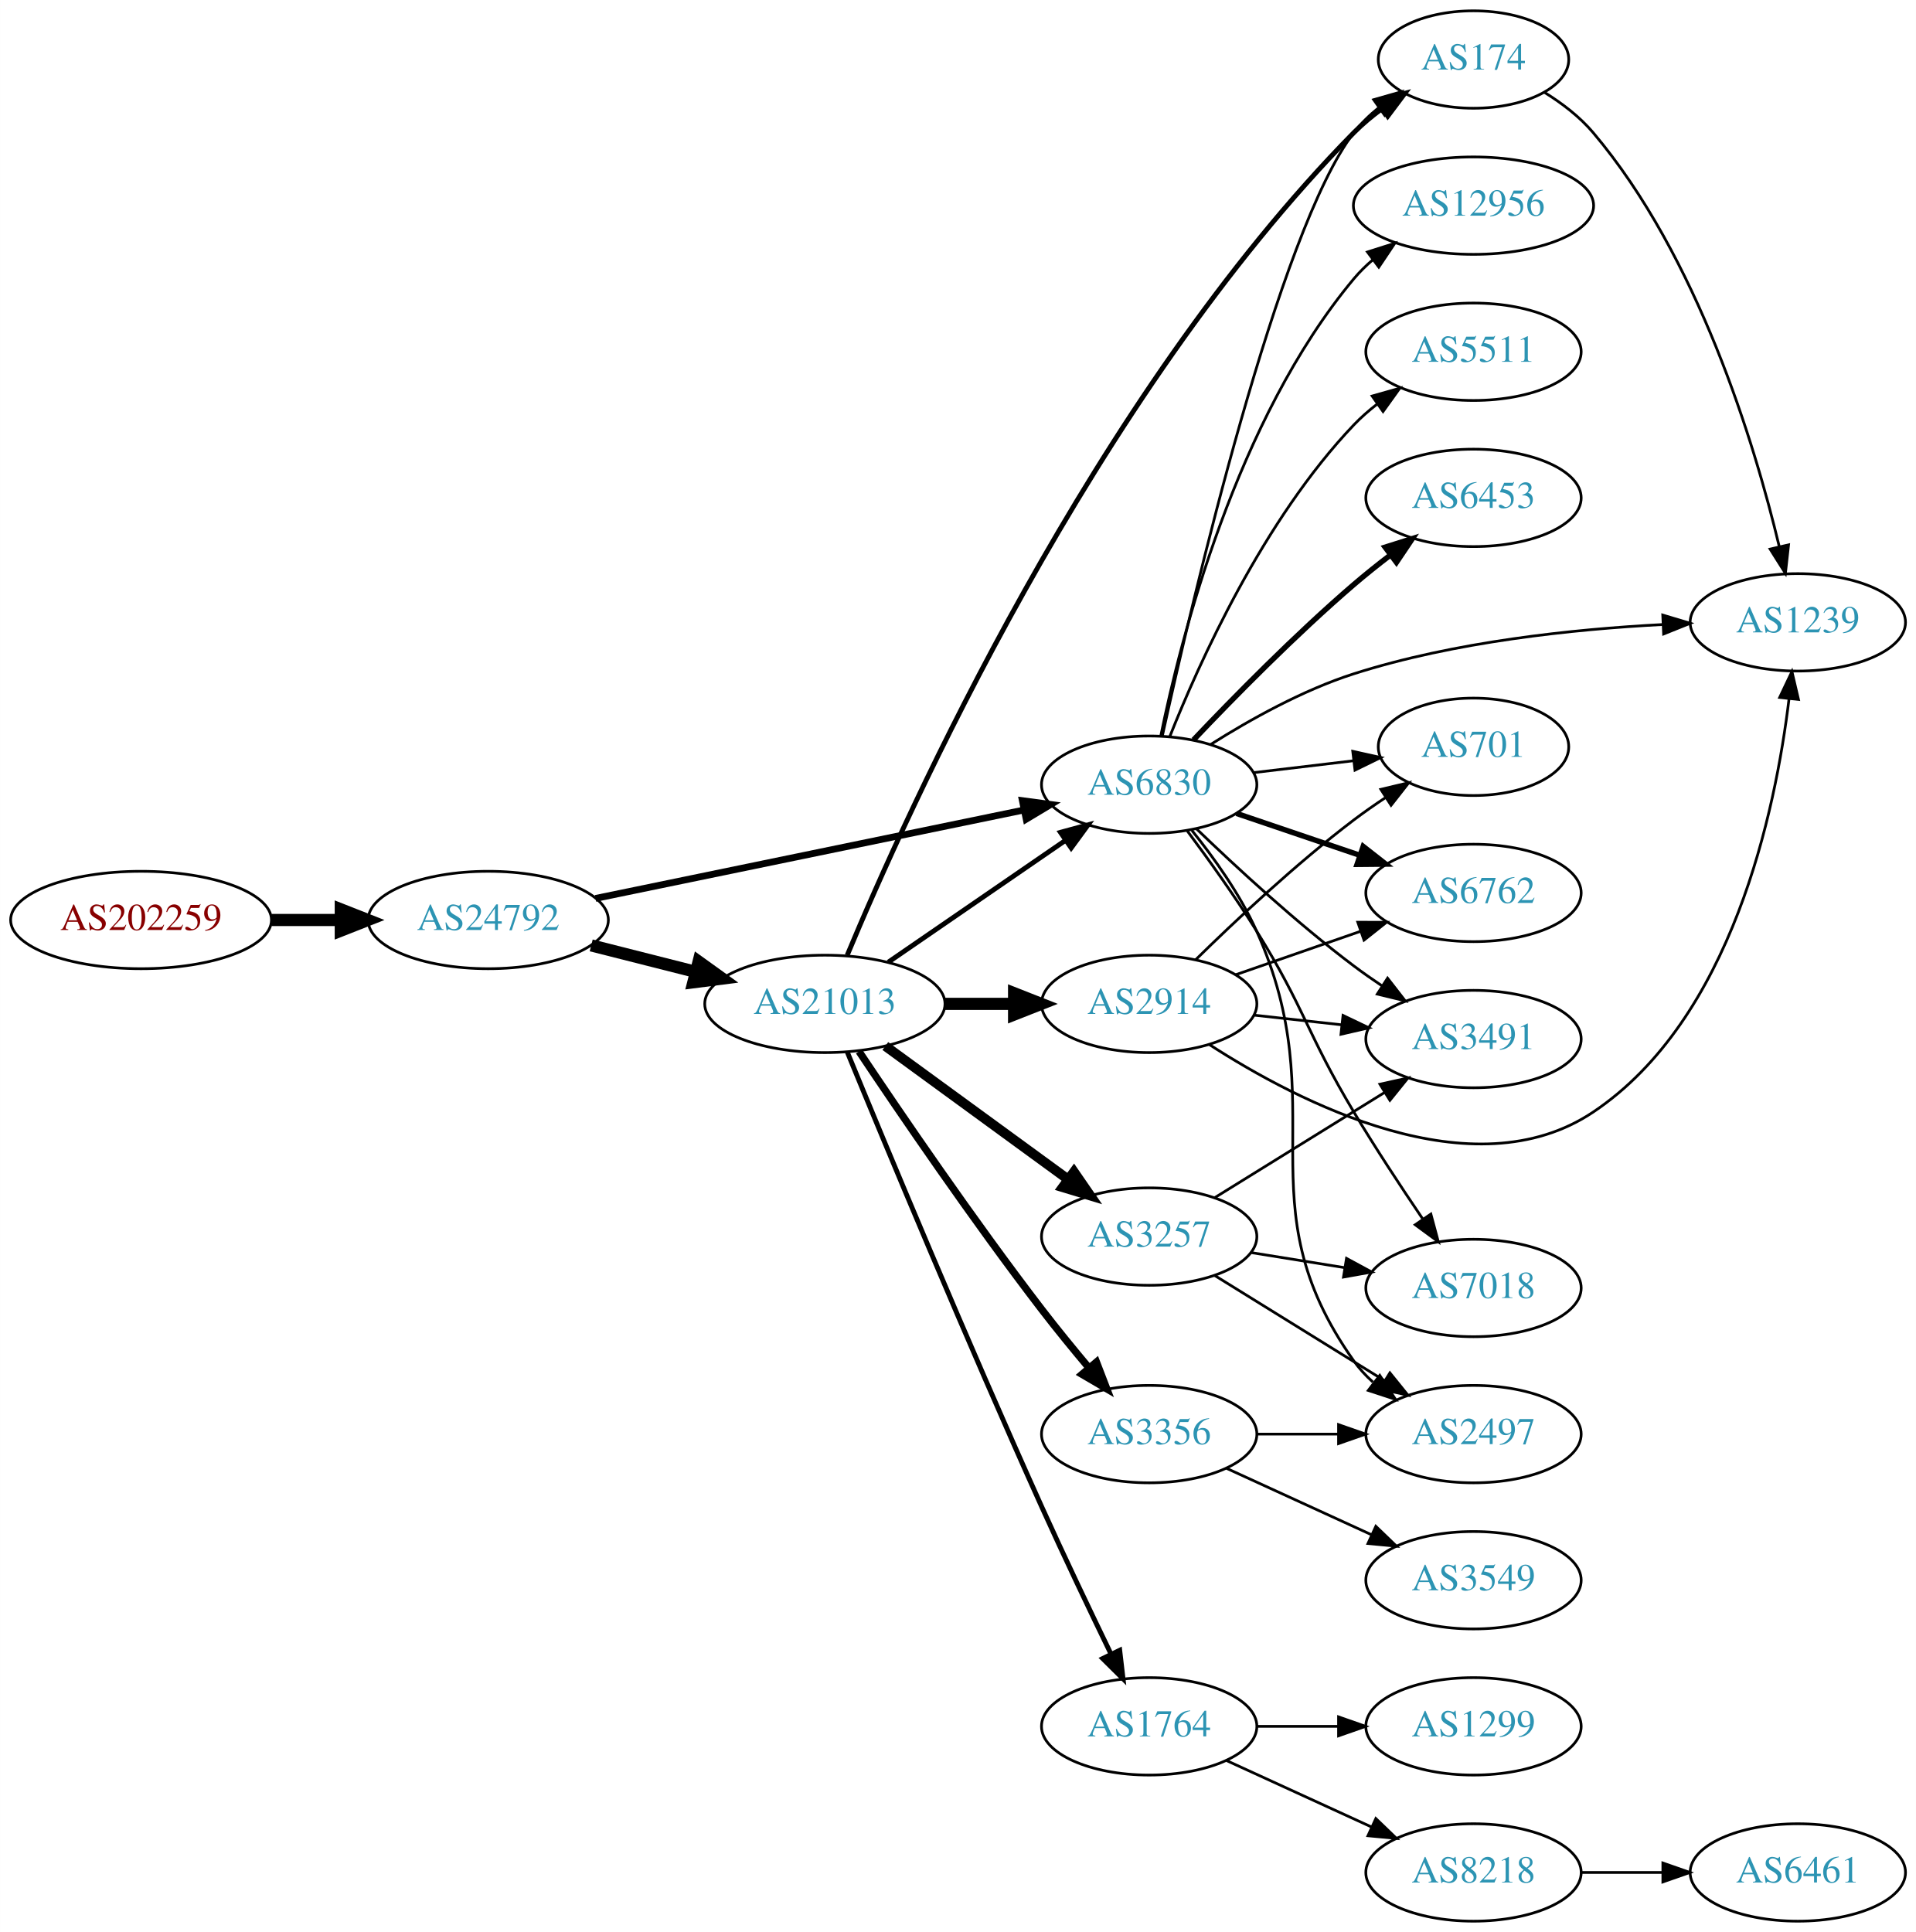
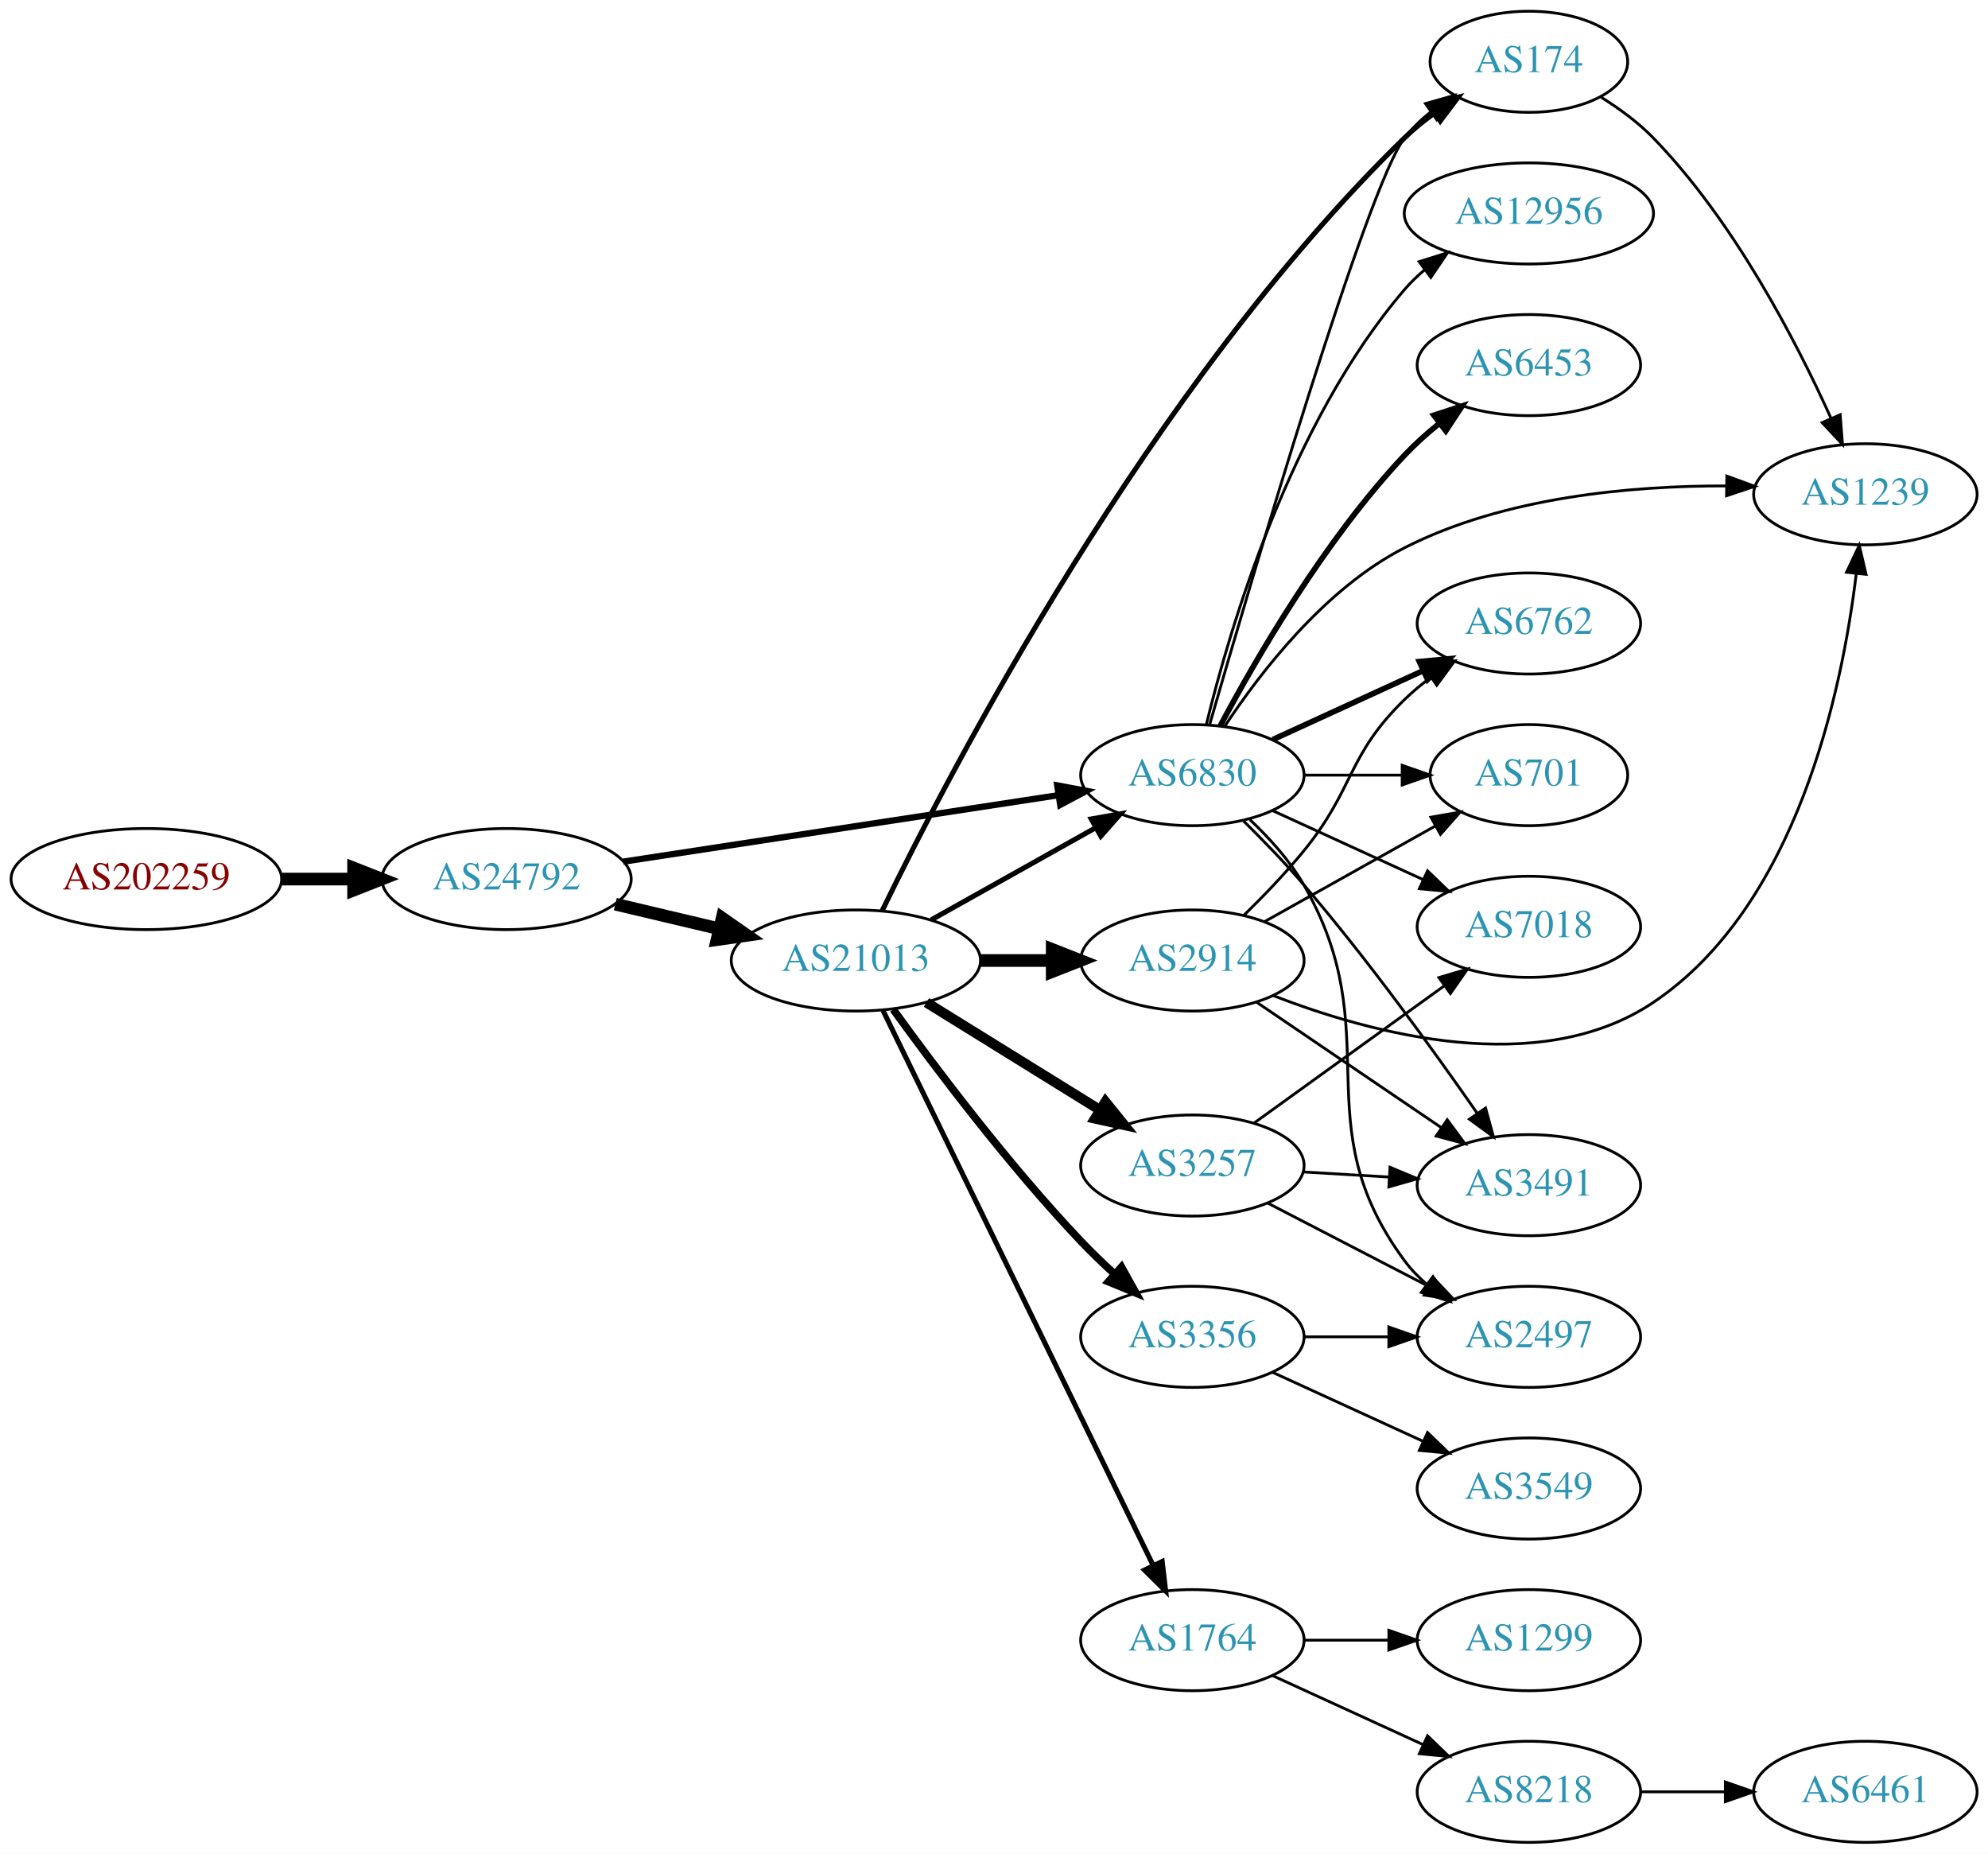
- <svg xmlns="http://www.w3.org/2000/svg" xmlns:xlink="http://www.w3.org/1999/xlink" width="708pt" height="714pt" viewBox="0.00 0.00 707.95 714.00">
-   <g id="graph0" class="graph" transform="scale(1 1) rotate(0) translate(4 710)">
-     <polygon fill="white" stroke="none" points="-4,4 -4,-710 703.954,-710 703.954,4 -4,4" />
+ <svg xmlns="http://www.w3.org/2000/svg" xmlns:xlink="http://www.w3.org/1999/xlink" width="708pt" height="660pt" viewBox="0.00 0.00 707.95 660.00">
+   <g id="graph0" class="graph" transform="scale(1 1) rotate(0) translate(4 656)">
+     <polygon fill="white" stroke="none" points="-4,4 -4,-656 703.954,-656 703.954,4 -4,4" />
    <g id="node1" class="node">
      <g id="a_node1">
        <a xlink:href="/asn/202259" xlink:title="AS202259 ~ ISP4U GmbH [AT]">
-           <ellipse fill="#ffffff" stroke="black" cx="48.096" cy="-370" rx="48.192" ry="18" />
-           <text text-anchor="middle" x="48.096" y="-366.3" font-family="Times,serif" font-size="14.00" fill="#880000">AS202259</text>
+           <ellipse fill="#ffffff" stroke="black" cx="48.096" cy="-343" rx="48.192" ry="18" />
+           <text text-anchor="middle" x="48.096" y="-339.3" font-family="Times,serif" font-size="14.00" fill="#880000">AS202259</text>
        </a>
      </g>
    </g>
    <g id="node2" class="node">
      <g id="a_node2">
        <a xlink:href="/asn/24792" xlink:title="AS24792 ~ KITZNET-AS [AT]">
-           <ellipse fill="#ffffff" stroke="black" cx="176.388" cy="-370" rx="44.393" ry="18" />
-           <text text-anchor="middle" x="176.388" y="-366.3" font-family="Times,serif" font-size="14.00" fill="#2c94b3">AS24792</text>
+           <ellipse fill="#ffffff" stroke="black" cx="176.388" cy="-343" rx="44.393" ry="18" />
+           <text text-anchor="middle" x="176.388" y="-339.3" font-family="Times,serif" font-size="14.00" fill="#2c94b3">AS24792</text>
        </a>
      </g>
    </g>
    <g id="edge1" class="edge">
-       <path fill="none" stroke="black" stroke-width="4.5" d="M96.481,-370C104.742,-370 113.386,-370 121.799,-370" />
-       <polygon fill="black" stroke="black" stroke-width="4.5" points="121.904,-373.938 131.904,-370 121.904,-366.063 121.904,-373.938" />
+       <path fill="none" stroke="black" stroke-width="4.5" d="M96.481,-343C104.742,-343 113.386,-343 121.799,-343" />
+       <polygon fill="black" stroke="black" stroke-width="4.5" points="121.904,-346.938 131.904,-343 121.904,-339.063 121.904,-346.938" />
    </g>
    <g id="node3" class="node">
      <g id="a_node3">
        <a xlink:href="/asn/21013" xlink:title="AS21013 ~ Wels, AT [AT]">
-           <ellipse fill="#ffffff" stroke="black" cx="300.78" cy="-339" rx="44.393" ry="18" />
-           <text text-anchor="middle" x="300.78" y="-335.3" font-family="Times,serif" font-size="14.00" fill="#2c94b3">AS21013</text>
+           <ellipse fill="#ffffff" stroke="black" cx="300.78" cy="-314" rx="44.393" ry="18" />
+           <text text-anchor="middle" x="300.78" y="-310.3" font-family="Times,serif" font-size="14.00" fill="#2c94b3">AS21013</text>
        </a>
      </g>
    </g>
    <g id="edge2" class="edge">
-       <path fill="none" stroke="black" stroke-width="4.5" d="M214.441,-360.615C226.544,-357.549 240.147,-354.104 252.876,-350.88" />
-       <polygon fill="black" stroke="black" stroke-width="4.5" points="254.125,-354.626 262.852,-348.353 252.191,-346.992 254.125,-354.626" />
+       <path fill="none" stroke="black" stroke-width="4.5" d="M215.108,-334.062C226.741,-331.306 239.708,-328.234 251.929,-325.338" />
+       <polygon fill="black" stroke="black" stroke-width="4.5" points="253.15,-329.095 261.973,-322.958 251.335,-321.432 253.15,-329.095" />
    </g>
    <g id="node4" class="node">
      <g id="a_node4">
        <a xlink:href="/asn/6830" xlink:title="AS6830 ~ LibertyGlobal [AT]">
-           <ellipse fill="#ffffff" stroke="black" cx="420.622" cy="-420" rx="39.794" ry="18" />
-           <text text-anchor="middle" x="420.622" y="-416.3" font-family="Times,serif" font-size="14.00" fill="#2c94b3">AS6830</text>
+           <ellipse fill="#ffffff" stroke="black" cx="420.622" cy="-380" rx="39.794" ry="18" />
+           <text text-anchor="middle" x="420.622" y="-376.3" font-family="Times,serif" font-size="14.00" fill="#2c94b3">AS6830</text>
        </a>
      </g>
    </g>
    <g id="edge3" class="edge">
-       <path fill="none" stroke="black" stroke-width="2.5" d="M216.038,-377.978C259.129,-386.872 328.742,-401.241 374.347,-410.655" />
-       <polygon fill="black" stroke="black" stroke-width="2.5" points="373.76,-414.107 384.261,-412.701 375.175,-407.252 373.76,-414.107" />
+       <path fill="none" stroke="black" stroke-width="2.25" d="M217.932,-349.193C260.665,-355.72 327.889,-365.988 372.84,-372.854" />
+       <polygon fill="black" stroke="black" stroke-width="2.25" points="372.502,-376.343 382.916,-374.393 373.559,-369.423 372.502,-376.343" />
    </g>
    <g id="edge9" class="edge">
-       <path fill="none" stroke="black" stroke-width="1.8" d="M324.222,-354.426C342.804,-367.198 369.365,-385.455 389.744,-399.463" />
-       <polygon fill="black" stroke="black" stroke-width="1.8" points="387.835,-402.398 398.058,-405.178 391.8,-396.629 387.835,-402.398" />
+       <path fill="none" stroke="black" stroke-width="1.8" d="M327.641,-328.484C344.875,-338.136 367.689,-350.914 386.284,-361.328" />
+       <polygon fill="black" stroke="black" stroke-width="1.8" points="384.596,-364.394 395.031,-366.227 388.016,-358.287 384.596,-364.394" />
    </g>
    <g id="node5" class="node">
      <g id="a_node5">
+         <a xlink:href="/asn/174" xlink:title="AS174 ~ Cogent Communications [US]">
+           <ellipse fill="#ffffff" stroke="black" cx="540.465" cy="-634" rx="35.194" ry="18" />
+           <text text-anchor="middle" x="540.465" y="-630.3" font-family="Times,serif" font-size="14.00" fill="#2c94b3">AS174</text>
+         </a>
+       </g>
+     </g>
+     <g id="edge4" class="edge">
+       <path fill="none" stroke="black" stroke-width="1.8" d="M310.129,-331.699C333.744,-380.364 405.251,-518.439 496.269,-607 499.493,-610.138 503.142,-613.095 506.92,-615.819" />
+       <polygon fill="black" stroke="black" stroke-width="1.8" points="505.017,-618.756 515.279,-621.39 508.899,-612.931 505.017,-618.756" />
+     </g>
+     <g id="node6" class="node">
+       <g id="a_node6">
+         <a xlink:href="/asn/1764" xlink:title="AS1764 ~ NEXTLAYER-AS [AT]">
+           <ellipse fill="#ffffff" stroke="black" cx="420.622" cy="-72" rx="39.794" ry="18" />
+           <text text-anchor="middle" x="420.622" y="-68.3" font-family="Times,serif" font-size="14.00" fill="#2c94b3">AS1764</text>
+         </a>
+       </g>
+     </g>
+     <g id="edge5" class="edge">
+       <path fill="none" stroke="black" stroke-width="1.8" d="M310.445,-296.205C330.925,-254.147 382.413,-148.413 406.639,-98.663" />
+       <polygon fill="black" stroke="black" stroke-width="1.8" points="409.872,-100.018 411.103,-89.495 403.578,-96.953 409.872,-100.018" />
+     </g>
+     <g id="node7" class="node">
+       <g id="a_node7">
+         <a xlink:href="/asn/3257" xlink:title="AS3257 ~ GTT [DE]">
+           <ellipse fill="#ffffff" stroke="black" cx="420.622" cy="-241" rx="39.794" ry="18" />
+           <text text-anchor="middle" x="420.622" y="-237.3" font-family="Times,serif" font-size="14.00" fill="#2c94b3">AS3257</text>
+         </a>
+       </g>
+     </g>
+     <g id="edge6" class="edge">
+       <path fill="none" stroke="black" stroke-width="3.6" d="M325.911,-299.051C343.78,-287.982 368.299,-272.794 387.775,-260.729" />
+       <polygon fill="black" stroke="black" stroke-width="3.6" points="389.668,-263.673 396.326,-255.431 385.982,-257.722 389.668,-263.673" />
+     </g>
+     <g id="node8" class="node">
+       <g id="a_node8">
+         <a xlink:href="/asn/2914" xlink:title="AS2914 ~ NTT America, Inc. [US]">
+           <ellipse fill="#ffffff" stroke="black" cx="420.622" cy="-314" rx="39.794" ry="18" />
+           <text text-anchor="middle" x="420.622" y="-310.3" font-family="Times,serif" font-size="14.00" fill="#2c94b3">AS2914</text>
+         </a>
+       </g>
+     </g>
+     <g id="edge7" class="edge">
+       <path fill="none" stroke="black" stroke-width="4.5" d="M344.991,-314C353.303,-314 362.066,-314 370.548,-314" />
+       <polygon fill="black" stroke="black" stroke-width="4.5" points="370.707,-317.938 380.707,-314 370.707,-310.063 370.707,-317.938" />
+     </g>
+     <g id="node9" class="node">
+       <g id="a_node9">
        <a xlink:href="/asn/3356" xlink:title="AS3356 ~ Level 3 Parent, LLC [US]">
          <ellipse fill="#ffffff" stroke="black" cx="420.622" cy="-180" rx="39.794" ry="18" />
          <text text-anchor="middle" x="420.622" y="-176.3" font-family="Times,serif" font-size="14.00" fill="#2c94b3">AS3356</text>
        </a>
      </g>
    </g>
-     <g id="edge4" class="edge">
-       <path fill="none" stroke="black" stroke-width="2.7" d="M313.395,-321.432C328.437,-298.917 355.729,-258.867 380.976,-226 386.456,-218.866 392.63,-211.317 398.409,-204.443" />
-       <polygon fill="black" stroke="black" stroke-width="2.7" points="401.138,-206.636 404.946,-196.749 395.804,-202.104 401.138,-206.636" />
-     </g>
-     <g id="node6" class="node">
-       <g id="a_node6">
-         <a xlink:href="/asn/174" xlink:title="AS174 ~ Cogent Communications [US]">
-           <ellipse fill="#ffffff" stroke="black" cx="540.465" cy="-688" rx="35.194" ry="18" />
-           <text text-anchor="middle" x="540.465" y="-684.3" font-family="Times,serif" font-size="14.00" fill="#2c94b3">AS174</text>
-         </a>
-       </g>
-     </g>
-     <g id="edge5" class="edge">
-       <path fill="none" stroke="black" stroke-width="1.8" d="M309.04,-356.988C330.81,-409.205 400.034,-563.283 496.269,-661 499.426,-664.206 503.034,-667.204 506.789,-669.95" />
-       <polygon fill="black" stroke="black" stroke-width="1.8" points="504.873,-672.879 515.128,-675.542 508.772,-667.065 504.873,-672.879" />
-     </g>
-     <g id="node7" class="node">
-       <g id="a_node7">
-         <a xlink:href="/asn/3257" xlink:title="AS3257 ~ GTT [DE]">
-           <ellipse fill="#ffffff" stroke="black" cx="420.622" cy="-253" rx="39.794" ry="18" />
-           <text text-anchor="middle" x="420.622" y="-249.3" font-family="Times,serif" font-size="14.00" fill="#2c94b3">AS3257</text>
-         </a>
-       </g>
-     </g>
-     <g id="edge6" class="edge">
-       <path fill="none" stroke="black" stroke-width="3.6" d="M323.12,-323.426C342.008,-309.642 369.737,-289.406 390.631,-274.158" />
-       <polygon fill="black" stroke="black" stroke-width="3.6" points="392.822,-276.892 398.836,-268.169 388.695,-271.237 392.822,-276.892" />
-     </g>
-     <g id="node8" class="node">
-       <g id="a_node8">
-         <a xlink:href="/asn/2914" xlink:title="AS2914 ~ NTT America, Inc. [US]">
-           <ellipse fill="#ffffff" stroke="black" cx="420.622" cy="-339" rx="39.794" ry="18" />
-           <text text-anchor="middle" x="420.622" y="-335.3" font-family="Times,serif" font-size="14.00" fill="#2c94b3">AS2914</text>
-         </a>
-       </g>
-     </g>
-     <g id="edge7" class="edge">
-       <path fill="none" stroke="black" stroke-width="4.5" d="M344.991,-339C353.303,-339 362.066,-339 370.548,-339" />
-       <polygon fill="black" stroke="black" stroke-width="4.5" points="370.707,-342.938 380.707,-339 370.707,-335.063 370.707,-342.938" />
-     </g>
-     <g id="node9" class="node">
-       <g id="a_node9">
-         <a xlink:href="/asn/1764" xlink:title="AS1764 ~ NEXTLAYER-AS [AT]">
-           <ellipse fill="#ffffff" stroke="black" cx="420.622" cy="-72" rx="39.794" ry="18" />
-           <text text-anchor="middle" x="420.622" y="-68.3" font-family="Times,serif" font-size="14.00" fill="#2c94b3">AS1764</text>
-         </a>
-       </g>
-     </g>
    <g id="edge8" class="edge">
-       <path fill="none" stroke="black" stroke-width="1.8" d="M309.064,-321.195C322.731,-287.952 353.334,-214.263 380.976,-153 389.201,-134.77 398.894,-114.457 406.515,-98.734" />
-       <polygon fill="black" stroke="black" stroke-width="1.8" points="409.733,-100.119 410.961,-89.596 403.438,-97.057 409.733,-100.119" />
-     </g>
-     <g id="edge12" class="edge">
-       <path fill="none" stroke="black" d="M425.501,-438.076C436.414,-487.711 468.407,-624.822 496.269,-661 498.879,-664.39 502.045,-667.462 505.464,-670.217" />
-       <polygon fill="black" stroke="black" points="503.568,-673.162 513.757,-676.066 507.603,-667.442 503.568,-673.162" />
-     </g>
-     <g id="node10" class="node">
-       <g id="a_node10">
-         <a xlink:href="/asn/6762" xlink:title="AS6762 ~ TELECOM ITALIA SPARKLE S.p.A. [IT]">
-           <ellipse fill="#ffffff" stroke="black" cx="540.465" cy="-380" rx="39.794" ry="18" />
-           <text text-anchor="middle" x="540.465" y="-376.3" font-family="Times,serif" font-size="14.00" fill="#2c94b3">AS6762</text>
-         </a>
-       </g>
-     </g>
-     <g id="edge10" class="edge">
-       <path fill="none" stroke="black" stroke-width="2" d="M452.893,-409.386C466.876,-404.639 483.547,-398.981 498.509,-393.902" />
-       <polygon fill="black" stroke="black" stroke-width="2" points="499.704,-397.192 508.048,-390.664 497.454,-390.564 499.704,-397.192" />
-     </g>
-     <g id="node11" class="node">
-       <g id="a_node11">
-         <a xlink:href="/asn/3491" xlink:title="AS3491 ~ PCCW Global, Inc. [US]">
-           <ellipse fill="#ffffff" stroke="black" cx="540.465" cy="-326" rx="39.794" ry="18" />
-           <text text-anchor="middle" x="540.465" y="-322.3" font-family="Times,serif" font-size="14.00" fill="#2c94b3">AS3491</text>
-         </a>
-       </g>
-     </g>
-     <g id="edge11" class="edge">
-       <path fill="none" stroke="black" d="M438.099,-403.691C452.768,-389.551 475.118,-368.914 496.269,-353 499.608,-350.488 503.186,-347.983 506.801,-345.568" />
-       <polygon fill="black" stroke="black" points="508.707,-348.504 515.208,-340.138 504.909,-342.624 508.707,-348.504" />
-     </g>
-     <g id="node12" class="node">
-       <g id="a_node12">
-         <a xlink:href="/asn/701" xlink:title="AS701 ~ UUNET [US]">
-           <ellipse fill="#ffffff" stroke="black" cx="540.465" cy="-434" rx="35.194" ry="18" />
-           <text text-anchor="middle" x="540.465" y="-430.3" font-family="Times,serif" font-size="14.00" fill="#2c94b3">AS701</text>
-         </a>
-       </g>
-     </g>
-     <g id="edge13" class="edge">
-       <path fill="none" stroke="black" d="M459.232,-424.468C470.902,-425.855 483.861,-427.394 495.9,-428.824" />
-       <polygon fill="black" stroke="black" points="495.845,-432.342 506.188,-430.047 496.671,-425.391 495.845,-432.342" />
+       <path fill="none" stroke="black" stroke-width="2.7" d="M314.073,-296.605C328.945,-276.027 355.204,-241.14 380.976,-214 384.651,-210.13 388.714,-206.215 392.785,-202.488" />
+       <polygon fill="black" stroke="black" stroke-width="2.7" points="395.373,-204.87 400.521,-195.61 390.722,-199.638 395.373,-204.87" />
+     </g>
+     <g id="edge17" class="edge">
+       <path fill="none" stroke="black" d="M426.789,-398.055C441.407,-448.764 482.862,-589.901 496.269,-607 498.908,-610.367 502.093,-613.425 505.522,-616.172" />
+       <polygon fill="black" stroke="black" points="503.633,-619.122 513.826,-622.012 507.66,-613.396 503.633,-619.122" />
    </g>
    <g id="node13" class="node">
      <g id="a_node13">
-         <a xlink:href="/asn/1239" xlink:title="AS1239 ~ Sprint [US]">
-           <ellipse fill="#ffffff" stroke="black" cx="660.307" cy="-480" rx="39.794" ry="18" />
-           <text text-anchor="middle" x="660.307" y="-476.3" font-family="Times,serif" font-size="14.00" fill="#2c94b3">AS1239</text>
-         </a>
-       </g>
-     </g>
-     <g id="edge14" class="edge">
-       <path fill="none" stroke="black" d="M443.464,-434.953C457.828,-444.021 477.395,-454.972 496.269,-461 533.379,-472.852 577.347,-477.464 610.267,-479.189" />
-       <polygon fill="black" stroke="black" points="610.396,-482.698 620.544,-479.653 610.712,-475.705 610.396,-482.698" />
+         <a xlink:href="/asn/7018" xlink:title="AS7018 ~ AT&amp;T Services, Inc. [US]">
+           <ellipse fill="#ffffff" stroke="black" cx="540.465" cy="-326" rx="39.794" ry="18" />
+           <text text-anchor="middle" x="540.465" y="-322.3" font-family="Times,serif" font-size="14.00" fill="#2c94b3">AS7018</text>
+         </a>
+       </g>
+     </g>
+     <g id="edge13" class="edge">
+       <path fill="none" stroke="black" d="M449.251,-367.339C465.208,-360.027 485.479,-350.739 502.761,-342.819" />
+       <polygon fill="black" stroke="black" points="504.376,-345.929 512.009,-338.581 501.46,-339.565 504.376,-345.929" />
    </g>
    <g id="node14" class="node">
      <g id="a_node14">
-         <a xlink:href="/asn/7018" xlink:title="AS7018 ~ AT&amp;T Services, Inc. [US]">
+         <a xlink:href="/asn/3491" xlink:title="AS3491 ~ PCCW Global, Inc. [US]">
          <ellipse fill="#ffffff" stroke="black" cx="540.465" cy="-234" rx="39.794" ry="18" />
-           <text text-anchor="middle" x="540.465" y="-230.3" font-family="Times,serif" font-size="14.00" fill="#2c94b3">AS7018</text>
-         </a>
-       </g>
-     </g>
-     <g id="edge15" class="edge">
-       <path fill="none" stroke="black" d="M434.734,-402.878C442.502,-392.447 452.345,-378.721 460.269,-366 478.142,-337.308 478.895,-327.998 496.269,-299 504.204,-285.755 513.634,-271.423 521.655,-259.595" />
-       <polygon fill="black" stroke="black" points="524.71,-261.328 527.467,-251.098 518.932,-257.376 524.71,-261.328" />
+           <text text-anchor="middle" x="540.465" y="-230.3" font-family="Times,serif" font-size="14.00" fill="#2c94b3">AS3491</text>
+         </a>
+       </g>
+     </g>
+     <g id="edge14" class="edge">
+       <path fill="none" stroke="black" d="M438.717,-363.802C445.641,-356.976 453.566,-348.814 460.269,-341 483.117,-314.364 506.723,-281.682 522.15,-259.496" />
+       <polygon fill="black" stroke="black" points="525.038,-261.473 527.84,-251.255 519.278,-257.496 525.038,-261.473" />
    </g>
    <g id="node15" class="node">
      <g id="a_node15">
        <a xlink:href="/asn/2497" xlink:title="AS2497 ~ Internet Initiative Japan Inc. [JP]">
          <ellipse fill="#ffffff" stroke="black" cx="540.465" cy="-180" rx="39.794" ry="18" />
          <text text-anchor="middle" x="540.465" y="-176.3" font-family="Times,serif" font-size="14.00" fill="#2c94b3">AS2497</text>
        </a>
      </g>
    </g>
-     <g id="edge16" class="edge">
-       <path fill="none" stroke="black" d="M436.413,-403.097C444.564,-392.962 454.226,-379.462 460.269,-366 489.94,-299.899 454.323,-266.079 496.269,-207 498.265,-204.188 500.656,-201.606 503.275,-199.249" />
-       <polygon fill="black" stroke="black" points="505.828,-201.703 511.647,-192.85 501.577,-196.142 505.828,-201.703" />
+     <g id="edge15" class="edge">
+       <path fill="none" stroke="black" d="M441.092,-364.17C448.024,-357.643 455.329,-349.595 460.269,-341 490.998,-287.535 459.575,-256.562 496.269,-207 498.505,-203.979 501.19,-201.217 504.112,-198.711" />
+       <polygon fill="black" stroke="black" points="506.307,-201.441 512.257,-192.675 502.139,-195.817 506.307,-201.441" />
    </g>
    <g id="node16" class="node">
      <g id="a_node16">
-         <a xlink:href="/asn/5511" xlink:title="AS5511 ~ Orange S.A. [FR]">
-           <ellipse fill="#ffffff" stroke="black" cx="540.465" cy="-580" rx="39.794" ry="18" />
-           <text text-anchor="middle" x="540.465" y="-576.3" font-family="Times,serif" font-size="14.00" fill="#2c94b3">AS5511</text>
-         </a>
-       </g>
-     </g>
-     <g id="edge17" class="edge">
-       <path fill="none" stroke="black" d="M428.211,-437.723C439.05,-465.04 462.824,-517.938 496.269,-553 498.863,-555.72 501.786,-558.281 504.858,-560.66" />
-       <polygon fill="black" stroke="black" points="503.015,-563.643 513.212,-566.521 507.036,-557.913 503.015,-563.643" />
-     </g>
-     <g id="node17" class="node">
-       <g id="a_node17">
        <a xlink:href="/asn/6453" xlink:title="AS6453 ~ TATA COMMUNICATIONS (AMERICA) INC [US]">
          <ellipse fill="#ffffff" stroke="black" cx="540.465" cy="-526" rx="39.794" ry="18" />
          <text text-anchor="middle" x="540.465" y="-522.3" font-family="Times,serif" font-size="14.00" fill="#2c94b3">AS6453</text>
        </a>
      </g>
    </g>
+     <g id="edge16" class="edge">
+       <path fill="none" stroke="black" stroke-width="2" d="M430.563,-397.569C443.126,-421.192 467.691,-463.719 496.269,-494 499.938,-497.888 504.128,-501.638 508.422,-505.118" />
+       <polygon fill="black" stroke="black" stroke-width="2" points="506.626,-508.15 516.698,-511.44 510.876,-502.588 506.626,-508.15" />
+     </g>
+     <g id="node17" class="node">
+       <g id="a_node17">
+         <a xlink:href="/asn/701" xlink:title="AS701 ~ UUNET [US]">
+           <ellipse fill="#ffffff" stroke="black" cx="540.465" cy="-380" rx="35.194" ry="18" />
+           <text text-anchor="middle" x="540.465" y="-376.3" font-family="Times,serif" font-size="14.00" fill="#2c94b3">AS701</text>
+         </a>
+       </g>
+     </g>
    <g id="edge18" class="edge">
-       <path fill="none" stroke="black" stroke-width="2" d="M437.006,-436.566C451.674,-452.036 474.668,-475.459 496.269,-494 500.518,-497.647 505.148,-501.343 509.747,-504.863" />
-       <polygon fill="black" stroke="black" stroke-width="2" points="507.799,-507.777 517.903,-510.964 511.992,-502.171 507.799,-507.777" />
+       <path fill="none" stroke="black" d="M460.535,-380C471.622,-380 483.781,-380 495.164,-380" />
+       <polygon fill="black" stroke="black" points="495.345,-383.5 505.345,-380 495.345,-376.5 495.345,-383.5" />
    </g>
    <g id="node18" class="node">
      <g id="a_node18">
+         <a xlink:href="/asn/1239" xlink:title="AS1239 ~ Sprint [US]">
+           <ellipse fill="#ffffff" stroke="black" cx="660.307" cy="-480" rx="39.794" ry="18" />
+           <text text-anchor="middle" x="660.307" y="-476.3" font-family="Times,serif" font-size="14.00" fill="#2c94b3">AS1239</text>
+         </a>
+       </g>
+     </g>
+     <g id="edge19" class="edge">
+       <path fill="none" stroke="black" d="M432.097,-397.307C444.716,-416.452 467.812,-446.505 496.269,-461 531.707,-479.051 576.962,-483.067 610.798,-482.986" />
+       <polygon fill="black" stroke="black" points="610.96,-486.485 620.908,-482.841 610.859,-479.485 610.96,-486.485" />
+     </g>
+     <g id="node19" class="node">
+       <g id="a_node19">
+         <a xlink:href="/asn/6762" xlink:title="AS6762 ~ TELECOM ITALIA SPARKLE S.p.A. [IT]">
+           <ellipse fill="#ffffff" stroke="black" cx="540.465" cy="-434" rx="39.794" ry="18" />
+           <text text-anchor="middle" x="540.465" y="-430.3" font-family="Times,serif" font-size="14.00" fill="#2c94b3">AS6762</text>
+         </a>
+       </g>
+     </g>
+     <g id="edge20" class="edge">
+       <path fill="none" stroke="black" stroke-width="2" d="M449.251,-392.661C465.208,-399.973 485.479,-409.261 502.761,-417.181" />
+       <polygon fill="black" stroke="black" stroke-width="2" points="501.46,-420.435 512.009,-421.419 504.376,-414.071 501.46,-420.435" />
+     </g>
+     <g id="node20" class="node">
+       <g id="a_node20">
        <a xlink:href="/asn/12956" xlink:title="AS12956 ~ TELXIUS [ES]">
-           <ellipse fill="#ffffff" stroke="black" cx="540.465" cy="-634" rx="44.393" ry="18" />
-           <text text-anchor="middle" x="540.465" y="-630.3" font-family="Times,serif" font-size="14.00" fill="#2c94b3">AS12956</text>
-         </a>
-       </g>
-     </g>
-     <g id="edge19" class="edge">
-       <path fill="none" stroke="black" d="M424.929,-438.158C432.236,-473.986 452.678,-554.823 496.269,-607 498.367,-609.511 500.76,-611.86 503.321,-614.042" />
-       <polygon fill="black" stroke="black" points="501.272,-616.88 511.372,-620.079 505.471,-611.28 501.272,-616.88" />
+           <ellipse fill="#ffffff" stroke="black" cx="540.465" cy="-580" rx="44.393" ry="18" />
+           <text text-anchor="middle" x="540.465" y="-576.3" font-family="Times,serif" font-size="14.00" fill="#2c94b3">AS12956</text>
+         </a>
+       </g>
+     </g>
+     <g id="edge21" class="edge">
+       <path fill="none" stroke="black" d="M425.612,-398.099C433.817,-431.868 455.342,-505.36 496.269,-553 498.401,-555.482 500.819,-557.811 503.396,-559.978" />
+       <polygon fill="black" stroke="black" points="501.365,-562.829 511.477,-565.991 505.543,-557.213 501.365,-562.829" />
+     </g>
+     <g id="edge31" class="edge">
+       <path fill="none" stroke="black" d="M566.295,-621.305C572.741,-617.286 579.357,-612.451 584.661,-607 613.413,-577.453 635.554,-534.759 648.009,-507.192" />
+       <polygon fill="black" stroke="black" points="651.329,-508.335 652.153,-497.772 644.922,-505.516 651.329,-508.335" />
+     </g>
+     <g id="node10" class="node">
+       <g id="a_node10">
+         <a xlink:href="/asn/8218" xlink:title="AS8218 ~ legacy Neotelecoms [FR]">
+           <ellipse fill="#ffffff" stroke="black" cx="540.465" cy="-18" rx="39.794" ry="18" />
+           <text text-anchor="middle" x="540.465" y="-14.3" font-family="Times,serif" font-size="14.00" fill="#2c94b3">AS8218</text>
+         </a>
+       </g>
+     </g>
+     <g id="edge10" class="edge">
+       <path fill="none" stroke="black" d="M449.251,-59.339C465.208,-52.027 485.479,-42.739 502.761,-34.819" />
+       <polygon fill="black" stroke="black" points="504.376,-37.929 512.009,-30.581 501.46,-31.565 504.376,-37.929" />
+     </g>
+     <g id="node11" class="node">
+       <g id="a_node11">
+         <a xlink:href="/asn/1299" xlink:title="AS1299 ~ Telia Carrier [EU]">
+           <ellipse fill="#ffffff" stroke="black" cx="540.465" cy="-72" rx="39.794" ry="18" />
+           <text text-anchor="middle" x="540.465" y="-68.3" font-family="Times,serif" font-size="14.00" fill="#2c94b3">AS1299</text>
+         </a>
+       </g>
+     </g>
+     <g id="edge11" class="edge">
+       <path fill="none" stroke="black" d="M460.535,-72C470.088,-72 480.438,-72 490.401,-72" />
+       <polygon fill="black" stroke="black" points="490.593,-75.5 500.593,-72 490.593,-68.5 490.593,-75.5" />
+     </g>
+     <g id="edge28" class="edge">
+       <path fill="none" stroke="black" d="M442.69,-256.196C461.542,-269.794 489.36,-289.859 510.339,-304.991" />
+       <polygon fill="black" stroke="black" points="508.421,-307.924 518.579,-310.935 512.516,-302.247 508.421,-307.924" />
+     </g>
+     <g id="edge30" class="edge">
+       <path fill="none" stroke="black" d="M460.208,-238.708C469.975,-238.128 480.591,-237.497 490.786,-236.892" />
+       <polygon fill="black" stroke="black" points="491.017,-240.384 500.792,-236.297 490.602,-233.396 491.017,-240.384" />
+     </g>
+     <g id="edge29" class="edge">
+       <path fill="none" stroke="black" d="M447.483,-227.613C464.292,-218.913 486.407,-207.465 504.74,-197.975" />
+       <polygon fill="black" stroke="black" points="506.392,-201.061 513.664,-193.355 503.174,-194.844 506.392,-201.061" />
    </g>
    <g id="edge27" class="edge">
+       <path fill="none" stroke="black" d="M443.511,-299.14C462.032,-286.567 488.762,-268.421 509.308,-254.473" />
+       <polygon fill="black" stroke="black" points="511.385,-257.293 517.693,-248.78 507.453,-251.501 511.385,-257.293" />
+     </g>
+     <g id="edge25" class="edge">
+       <path fill="none" stroke="black" d="M446.326,-327.836C463.958,-337.711 487.846,-351.09 507.015,-361.826" />
+       <polygon fill="black" stroke="black" points="505.563,-365.024 515.998,-366.857 508.983,-358.917 505.563,-365.024" />
+     </g>
+     <g id="edge26" class="edge">
+       <path fill="none" stroke="black" d="M449.338,-301.549C484.052,-288.02 543.913,-271.727 584.661,-299 635.983,-333.35 652.056,-410.109 657.063,-451.781" />
+       <polygon fill="black" stroke="black" points="653.592,-452.243 658.135,-461.814 660.553,-451.499 653.592,-452.243" />
+     </g>
+     <g id="edge24" class="edge">
+       <path fill="none" stroke="black" d="M438.911,-330.036C445.865,-336.836 453.76,-345.024 460.269,-353 478.505,-375.348 475.575,-386.906 496.269,-407 499.114,-409.763 502.288,-412.386 505.588,-414.834" />
+       <polygon fill="black" stroke="black" points="503.704,-417.786 513.936,-420.538 507.653,-412.006 503.704,-417.786" />
+     </g>
+     <g id="edge23" class="edge">
      <path fill="none" stroke="black" d="M460.535,-180C470.088,-180 480.438,-180 490.401,-180" />
      <polygon fill="black" stroke="black" points="490.593,-183.5 500.593,-180 490.593,-176.5 490.593,-183.5" />
    </g>
    <g id="node21" class="node">
      <g id="a_node21">
        <a xlink:href="/asn/3549" xlink:title="AS3549 ~ Level 3 Parent, LLC [US]">
          <ellipse fill="#ffffff" stroke="black" cx="540.465" cy="-126" rx="39.794" ry="18" />
          <text text-anchor="middle" x="540.465" y="-122.3" font-family="Times,serif" font-size="14.00" fill="#2c94b3">AS3549</text>
        </a>
      </g>
    </g>
-     <g id="edge26" class="edge">
+     <g id="edge22" class="edge">
      <path fill="none" stroke="black" d="M449.251,-167.339C465.208,-160.027 485.479,-150.739 502.761,-142.819" />
      <polygon fill="black" stroke="black" points="504.376,-145.929 512.009,-138.581 501.46,-139.565 504.376,-145.929" />
    </g>
-     <g id="edge32" class="edge">
-       <path fill="none" stroke="black" d="M566.817,-675.779C573.266,-671.762 579.752,-666.809 584.661,-661 623.468,-615.082 644.283,-546.214 653.444,-508.027" />
-       <polygon fill="black" stroke="black" points="656.893,-508.645 655.724,-498.115 650.071,-507.076 656.893,-508.645" />
-     </g>
-     <g id="edge28" class="edge">
-       <path fill="none" stroke="black" d="M444.904,-267.422C462.82,-278.521 487.777,-293.981 507.553,-306.232" />
-       <polygon fill="black" stroke="black" points="505.887,-309.317 516.231,-311.608 509.573,-303.366 505.887,-309.317" />
-     </g>
-     <g id="edge29" class="edge">
-       <path fill="none" stroke="black" d="M458.262,-247.092C469.236,-245.323 481.42,-243.359 492.94,-241.501" />
-       <polygon fill="black" stroke="black" points="493.532,-244.951 502.847,-239.904 492.418,-238.04 493.532,-244.951" />
-     </g>
-     <g id="edge30" class="edge">
-       <path fill="none" stroke="black" d="M444.904,-238.578C462.82,-227.479 487.777,-212.019 507.553,-199.768" />
-       <polygon fill="black" stroke="black" points="509.573,-202.634 516.231,-194.392 505.887,-196.683 509.573,-202.634" />
-     </g>
-     <g id="edge25" class="edge">
-       <path fill="none" stroke="black" d="M452.584,-349.772C466.681,-354.677 483.557,-360.548 498.671,-365.807" />
-       <polygon fill="black" stroke="black" points="497.706,-369.177 508.301,-369.157 500.006,-362.566 497.706,-369.177" />
-     </g>
-     <g id="edge23" class="edge">
-       <path fill="none" stroke="black" d="M459.232,-334.851C469.543,-333.713 480.861,-332.465 491.661,-331.274" />
-       <polygon fill="black" stroke="black" points="492.252,-334.73 501.808,-330.154 491.484,-327.772 492.252,-334.73" />
-     </g>
-     <g id="edge22" class="edge">
-       <path fill="none" stroke="black" d="M437.771,-355.296C452.407,-369.671 474.896,-390.795 496.269,-407 499.935,-409.78 503.896,-412.546 507.88,-415.187" />
-       <polygon fill="black" stroke="black" points="506.224,-418.283 516.532,-420.731 510,-412.389 506.224,-418.283" />
-     </g>
-     <g id="edge24" class="edge">
-       <path fill="none" stroke="black" d="M442.751,-324.035C475.718,-302.703 540.216,-269.254 584.661,-299 635.983,-333.35 652.056,-410.109 657.063,-451.781" />
-       <polygon fill="black" stroke="black" points="653.592,-452.243 658.135,-461.814 660.553,-451.499 653.592,-452.243" />
-     </g>
-     <g id="node19" class="node">
-       <g id="a_node19">
-         <a xlink:href="/asn/1299" xlink:title="AS1299 ~ Telia Carrier [EU]">
-           <ellipse fill="#ffffff" stroke="black" cx="540.465" cy="-72" rx="39.794" ry="18" />
-           <text text-anchor="middle" x="540.465" y="-68.3" font-family="Times,serif" font-size="14.00" fill="#2c94b3">AS1299</text>
-         </a>
-       </g>
-     </g>
-     <g id="edge20" class="edge">
-       <path fill="none" stroke="black" d="M460.535,-72C470.088,-72 480.438,-72 490.401,-72" />
-       <polygon fill="black" stroke="black" points="490.593,-75.5 500.593,-72 490.593,-68.5 490.593,-75.5" />
-     </g>
-     <g id="node20" class="node">
-       <g id="a_node20">
-         <a xlink:href="/asn/8218" xlink:title="AS8218 ~ legacy Neotelecoms [FR]">
-           <ellipse fill="#ffffff" stroke="black" cx="540.465" cy="-18" rx="39.794" ry="18" />
-           <text text-anchor="middle" x="540.465" y="-14.3" font-family="Times,serif" font-size="14.00" fill="#2c94b3">AS8218</text>
-         </a>
-       </g>
-     </g>
-     <g id="edge21" class="edge">
-       <path fill="none" stroke="black" d="M449.251,-59.339C465.208,-52.027 485.479,-42.739 502.761,-34.819" />
-       <polygon fill="black" stroke="black" points="504.376,-37.929 512.009,-30.581 501.46,-31.565 504.376,-37.929" />
-     </g>
-     <g id="node22" class="node">
-       <g id="a_node22">
+     <g id="node12" class="node">
+       <g id="a_node12">
        <a xlink:href="/asn/6461" xlink:title="AS6461 ~ Zayo Bandwidth [US]">
          <ellipse fill="#ffffff" stroke="black" cx="660.307" cy="-18" rx="39.794" ry="18" />
          <text text-anchor="middle" x="660.307" y="-14.3" font-family="Times,serif" font-size="14.00" fill="#2c94b3">AS6461</text>
        </a>
      </g>
    </g>
-     <g id="edge31" class="edge">
+     <g id="edge12" class="edge">
      <path fill="none" stroke="black" d="M580.377,-18C589.931,-18 600.28,-18 610.243,-18" />
      <polygon fill="black" stroke="black" points="610.436,-21.5 620.436,-18 610.436,-14.5 610.436,-21.5" />
    </g>
  </g>
</svg>
